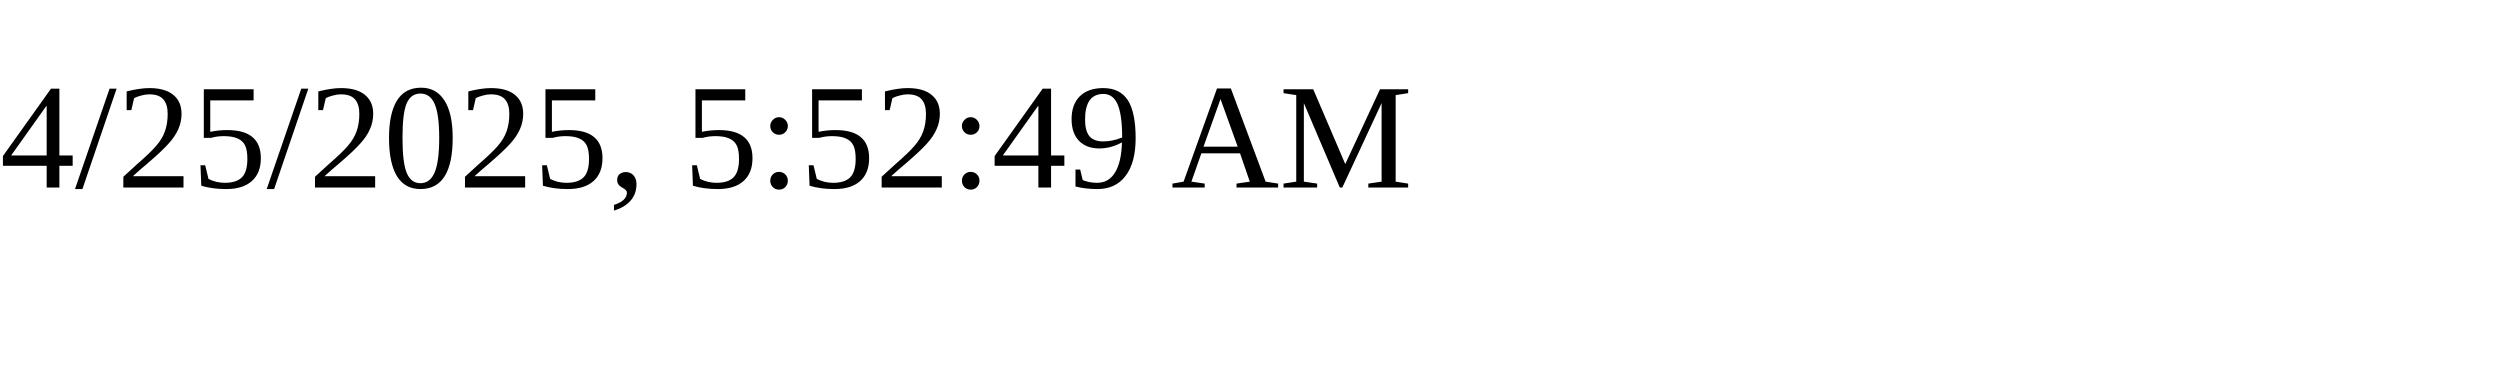
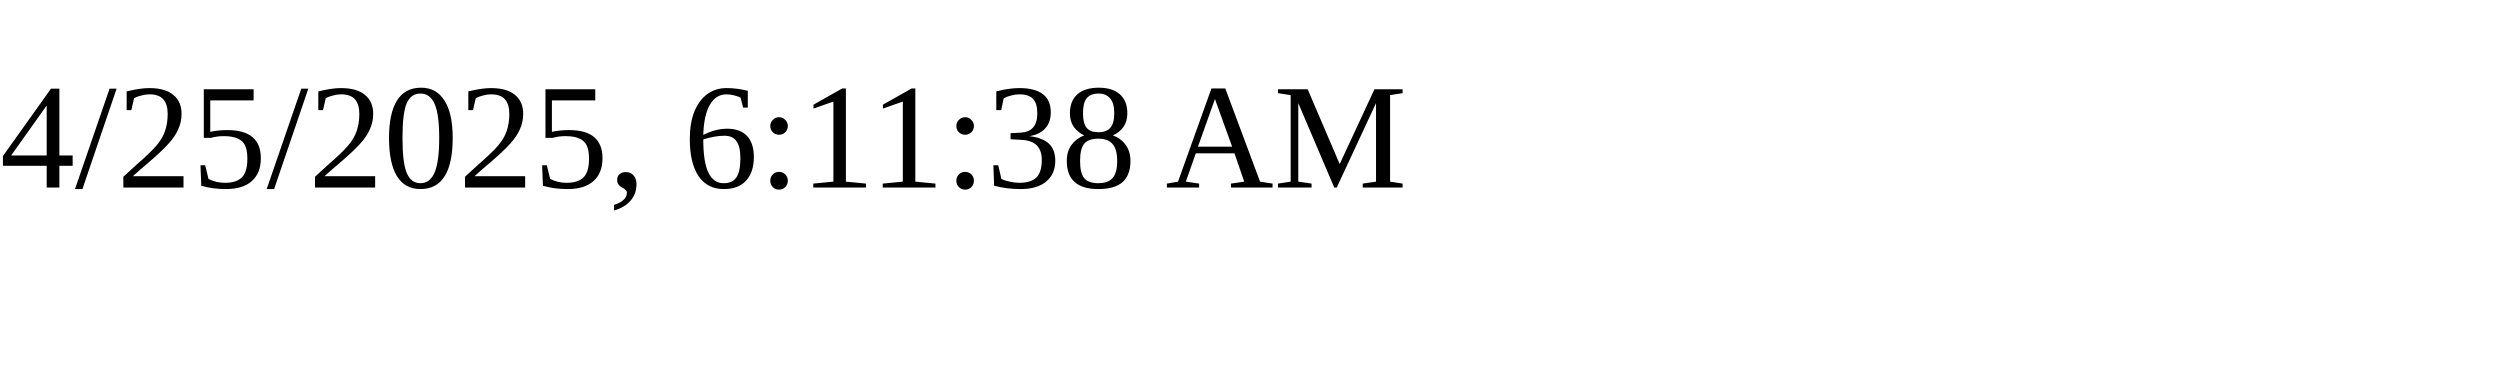
<svg xmlns="http://www.w3.org/2000/svg" height="30" width="200">
-   <text x="0" y="15">4/25/2025, 5:52:49 AM</text>
+   <text x="0" y="15">4/25/2025, 6:11:38 AM</text>
</svg>
